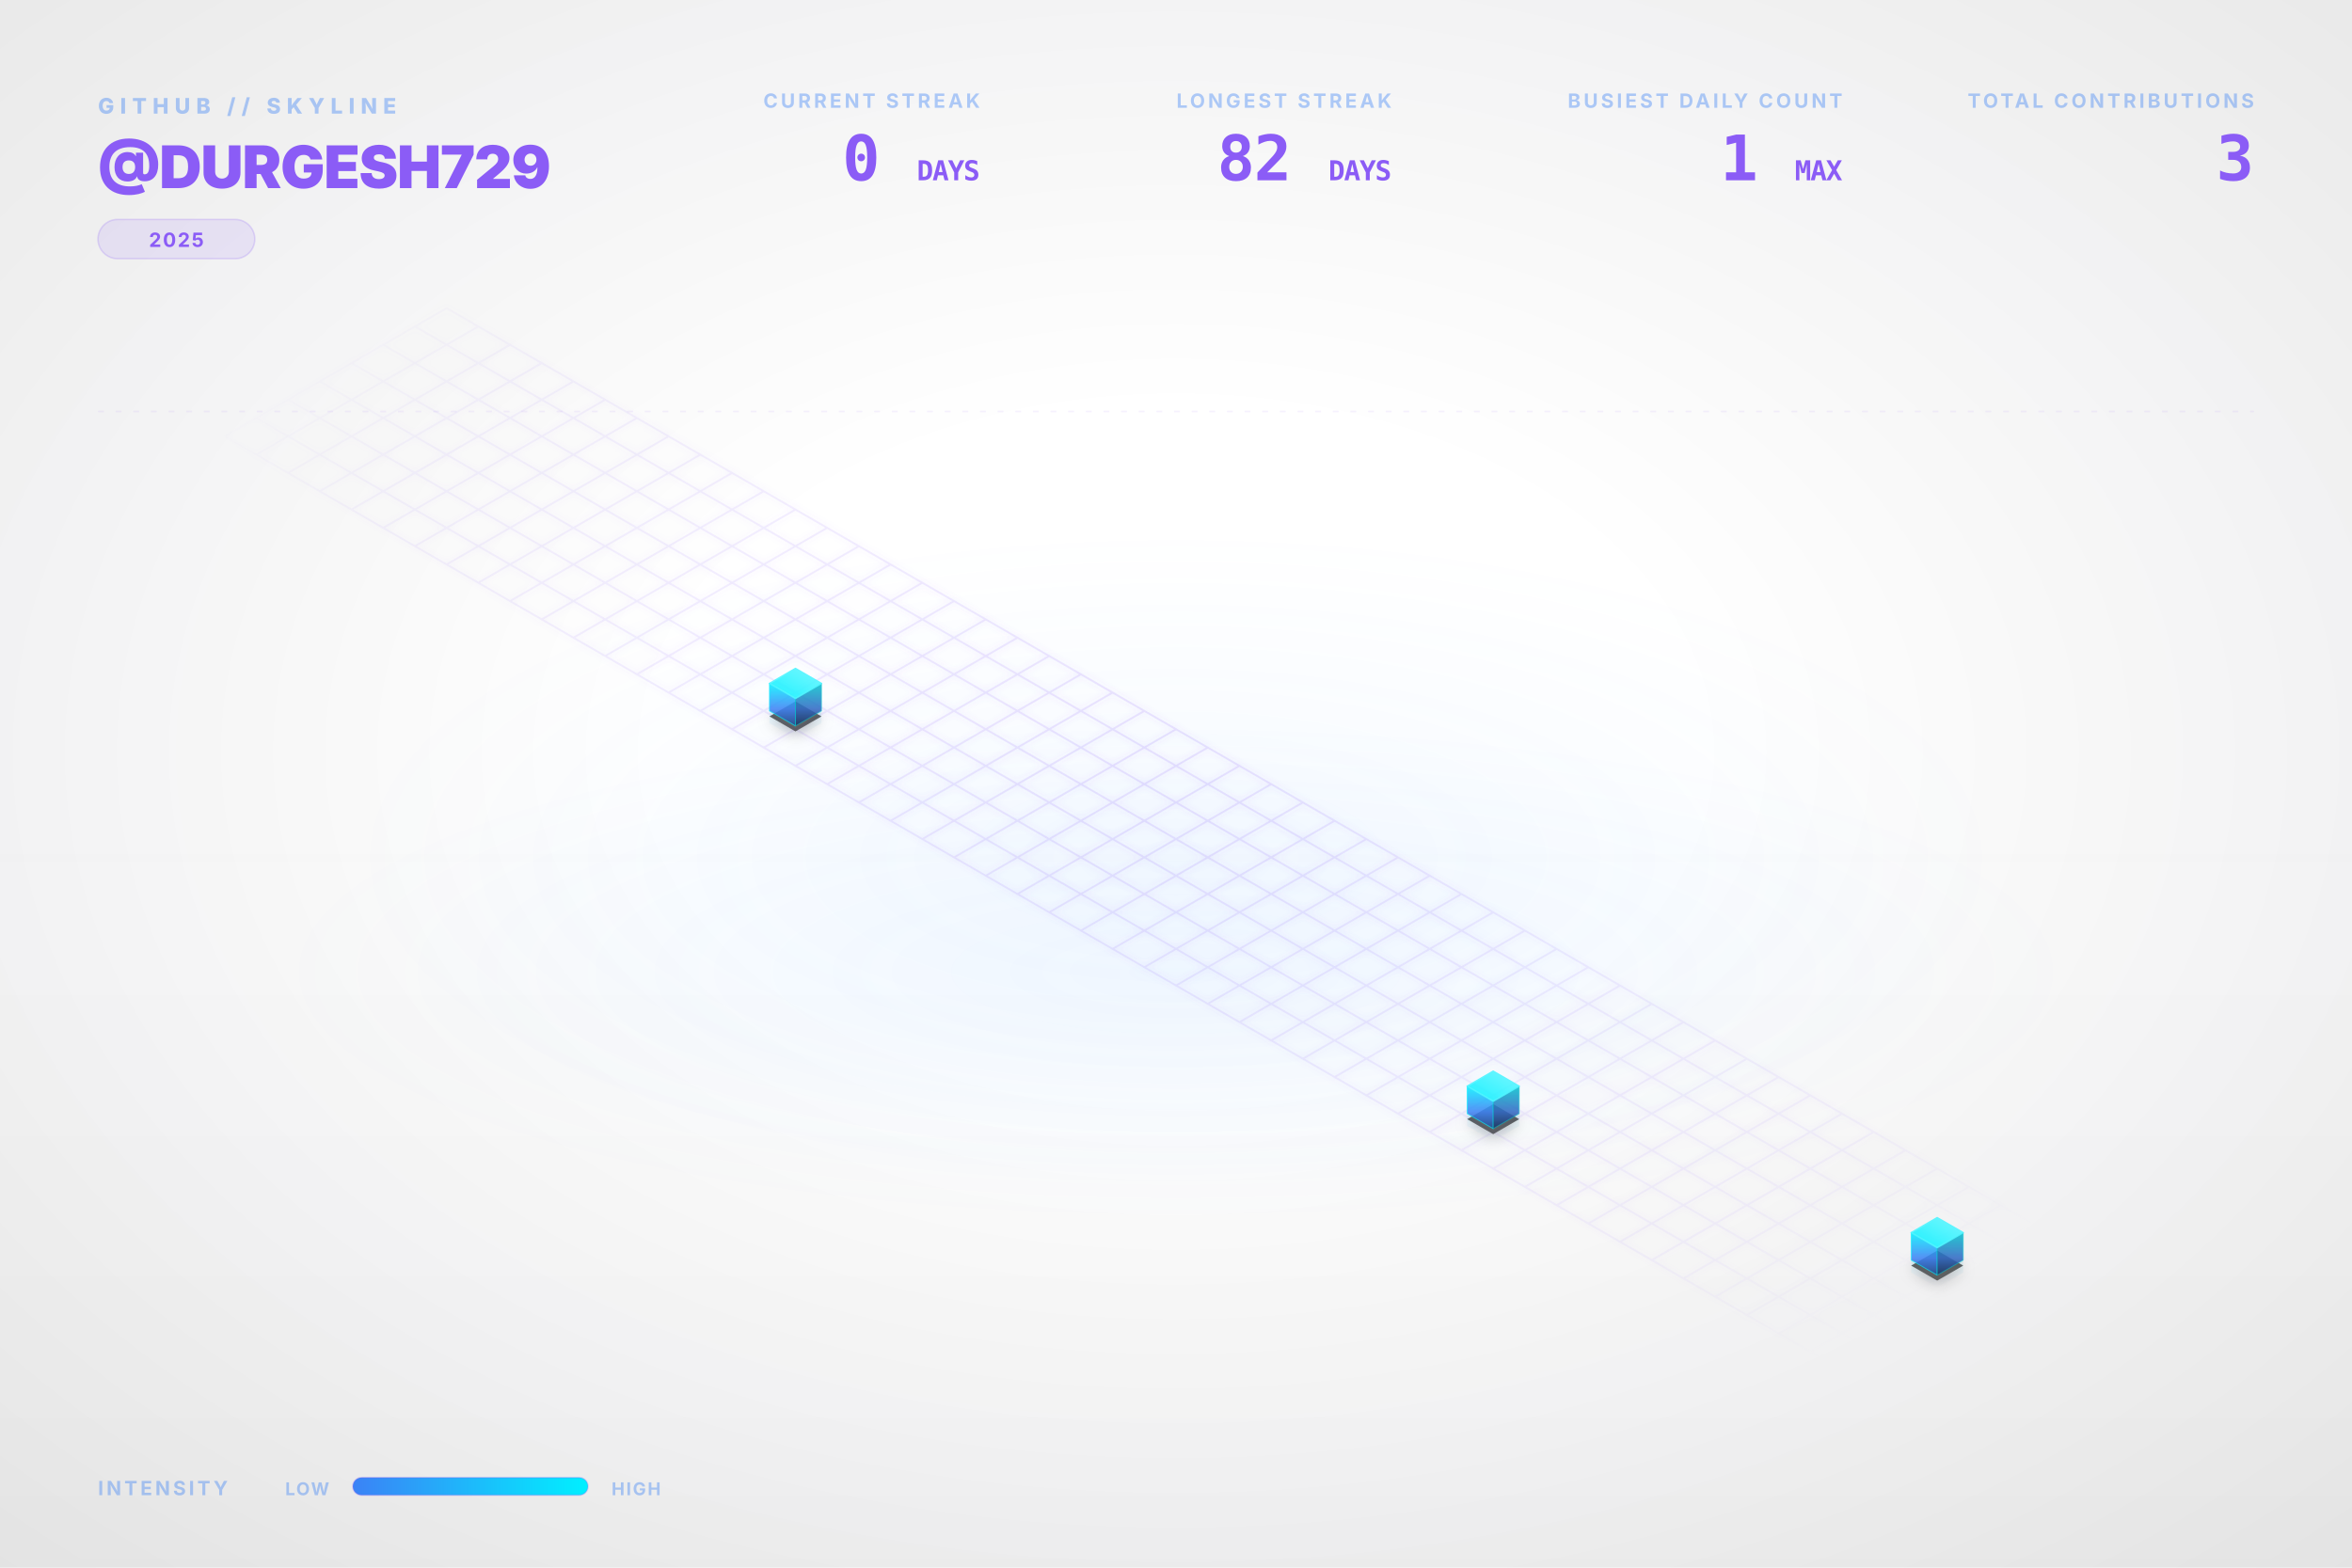
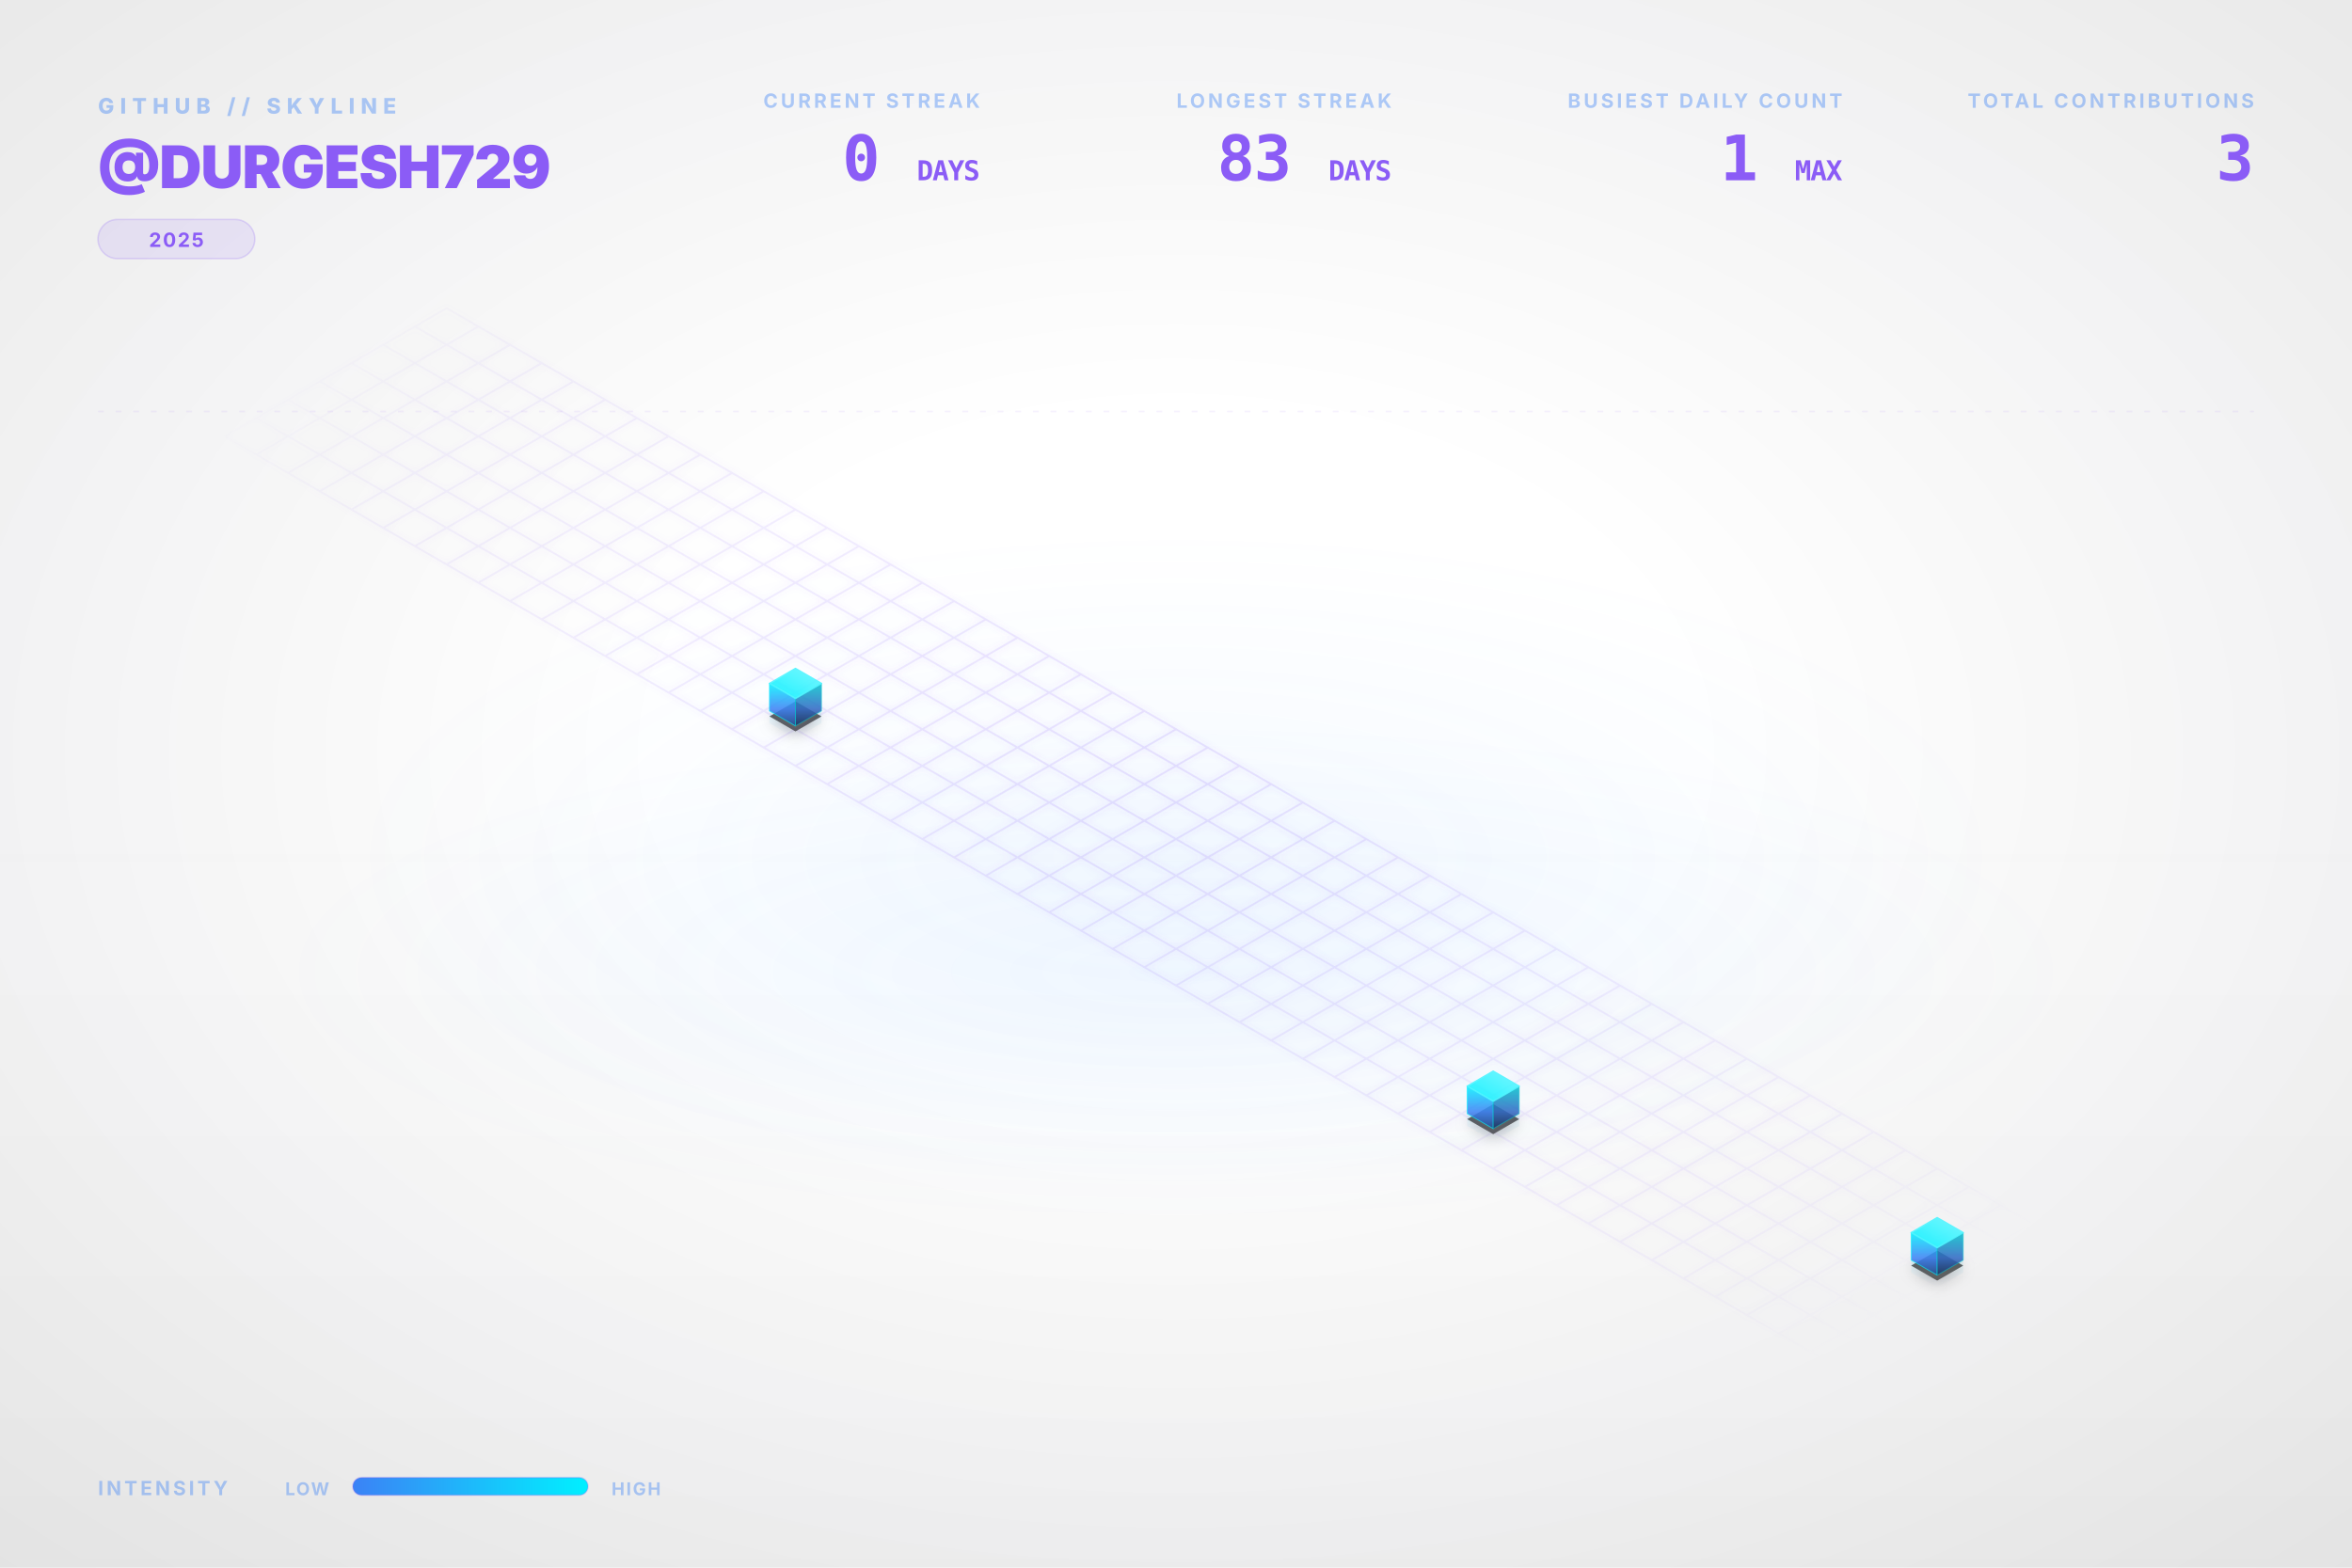
<svg xmlns="http://www.w3.org/2000/svg" viewBox="0 0 1200 800" width="100%" height="100%">
  <style type="text/css">
    .dashboard-text {
      font-family: Inter, 'Segoe UI', Helvetica, Arial, sans-serif;
      -webkit-font-smoothing: antialiased;
      -moz-osx-font-smoothing: grayscale;
    }
    .code-text {
      font-family: "JetBrains Mono", Consolas, monospace;
    }
    .building-face {
      stroke-linejoin: round;
      transition: all 0.3s ease;
    }
    path[fill="url(#top-face-gradient)"] {
      stroke: #4cf4ff;
      stroke-width: 0.8px;
    }
    path[fill="url(#left-face-gradient)"] {
      stroke: #00F0FF;
      stroke-opacity: 0.7;
    }
    path[fill="url(#right-face-gradient)"] {
      stroke: #00c0cc;
      stroke-opacity: 0.6;
    }
  </style>
  <defs>
    <linearGradient id="left-face-gradient" x1="0%" y1="100%" x2="0%" y2="0%">
      <stop offset="0%" stop-color="#234e93" stop-opacity="0.95" />
      <stop offset="40%" stop-color="#3B82F6" stop-opacity="0.95" />
      <stop offset="100%" stop-color="#00F0FF" stop-opacity="0.95" />
    </linearGradient>
    <linearGradient id="right-face-gradient" x1="0%" y1="100%" x2="0%" y2="0%">
      <stop offset="0%" stop-color="#173462" stop-opacity="0.95" />
      <stop offset="40%" stop-color="#2f68c4" stop-opacity="0.95" />
      <stop offset="100%" stop-color="#00c0cc" stop-opacity="0.95" />
    </linearGradient>
    <linearGradient id="top-face-gradient" x1="0%" y1="100%" x2="100%" y2="0%">
      <stop offset="0%" stop-color="#00F0FF" stop-opacity="0.98" />
      <stop offset="100%" stop-color="#66f6ff" stop-opacity="0.98" />
    </linearGradient>
    <linearGradient id="reflection-gradient-left" x1="0%" y1="0%" x2="0%" y2="100%">
      <stop offset="0%" stop-color="#00F0FF" stop-opacity="0.25" />
      <stop offset="100%" stop-color="#3B82F6" stop-opacity="0.0" />
    </linearGradient>
    <linearGradient id="reflection-gradient-right" x1="0%" y1="0%" x2="0%" y2="100%">
      <stop offset="0%" stop-color="#00c0cc" stop-opacity="0.25" />
      <stop offset="100%" stop-color="#2f68c4" stop-opacity="0.0" />
    </linearGradient>
    <filter id="ambient-shadow" x="-20%" y="-20%" width="140%" height="140%">
      <feGaussianBlur in="SourceAlpha" stdDeviation="4" />
      <feOffset dx="0" dy="2" result="offsetblur" />
      <feComponentTransfer>
        <feFuncA type="linear" slope="0.4" />
      </feComponentTransfer>
      <feMerge>
        <feMergeNode />
        <feMergeNode in="SourceGraphic" />
      </feMerge>
    </filter>
    <filter id="neon-glow" x="-50%" y="-50%" width="200%" height="200%">
      <feGaussianBlur stdDeviation="2.0" result="coloredBlur" />
      <feMerge>
        <feMergeNode in="coloredBlur" />
        <feMergeNode in="SourceGraphic" />
      </feMerge>
    </filter>
    <radialGradient id="bg-vignette" cx="50%" cy="48%" r="72%">
      <stop offset="30%" stop-color="#0D1117" stop-opacity="0" />
      <stop offset="100%" stop-color="#000000" stop-opacity="0.09" />
    </radialGradient>
    <linearGradient id="bg-vertical-grad" x1="0%" y1="0%" x2="0%" y2="100%">
      <stop offset="0%" stop-color="#ffffff" stop-opacity="0.018" />
      <stop offset="50%" stop-color="#ffffff" stop-opacity="0" />
      <stop offset="100%" stop-color="#000000" stop-opacity="0.022" />
    </linearGradient>
    <radialGradient id="floor-ambient-glow" cx="50%" cy="50%" r="50%">
      <stop offset="0%" stop-color="#58a6ff" stop-opacity="0.06" />
      <stop offset="100%" stop-color="#58a6ff" stop-opacity="0" />
    </radialGradient>
    <filter id="skyline-bloom" x="-30%" y="-30%" width="160%" height="160%" color-interpolation-filters="sRGB">
      <feGaussianBlur stdDeviation="18" result="blur" />
      <feComposite in="blur" in2="SourceGraphic" operator="over" />
    </filter>
    <filter id="bg-noise" x="0%" y="0%" width="100%" height="100%" color-interpolation-filters="sRGB">
      <feTurbulence type="fractalNoise" baseFrequency="0.65" numOctaves="3" stitchTiles="stitch" result="noise" />
      <feColorMatrix type="saturate" values="0" in="noise" result="grayNoise" />
      <feBlend in="SourceGraphic" in2="grayNoise" mode="overlay" result="blended" />
      <feComposite in="blended" in2="SourceGraphic" operator="in" />
    </filter>
    <radialGradient id="grid-fade" cx="50%" cy="50%" r="50%">
      <stop offset="0%" stop-color="#ffffff" stop-opacity="1.0" />
      <stop offset="80%" stop-color="#ffffff" stop-opacity="0.4" />
      <stop offset="100%" stop-color="#ffffff" stop-opacity="0.0" />
    </radialGradient>
    <mask id="grid-mask">
      <rect width="100%" height="100%" fill="url(#grid-fade)" />
    </mask>
    <linearGradient id="laser-grad" x1="0%" y1="0%" x2="100%" y2="0%">
      <stop offset="0%" stop-color="#00F0FF" stop-opacity="0" />
      <stop offset="15%" stop-color="#00F0FF" stop-opacity="1" />
      <stop offset="85%" stop-color="#00F0FF" stop-opacity="1" />
      <stop offset="100%" stop-color="#00F0FF" stop-opacity="0" />
    </linearGradient>
    <linearGradient id="legend-gradient" x1="0%" y1="0%" x2="100%" y2="0%">
      <stop offset="0%" stop-color="#3B82F6" />
      <stop offset="100%" stop-color="#00F0FF" />
    </linearGradient>
  </defs>
  <rect id="bg-base" width="1200" height="800" fill="none" />
  <rect width="1200" height="800" fill="url(#bg-vertical-grad)" />
  <rect width="1200" height="800" fill="url(#bg-vignette)" />
  <ellipse cx="600.0" cy="496.0" rx="456.0" ry="128.0" fill="url(#floor-ambient-glow)" opacity="1" />
  <g id="skyline-scene" transform="translate(39.5, 17.13) scale(0.9342)">
    <ellipse cx="600.0" cy="450.0" rx="450" ry="180" fill="url(#floor-ambient-glow)" />
    <path class="floor-grid" d="M 201.63,150.0 L 1119.62,680.0 M 184.31,160.0 L 1102.29,690.0 M 166.99,170.0 L 1084.97,700.0 M 149.67,180.0 L 1067.65,710.0 M 132.35,190.0 L 1050.33,720.0 M 115.03,200.0 L 1033.01,730.0 M 97.71,210.0 L 1015.69,740.0 M 80.38,220.0 L 998.37,750.0 M 201.63,150.0 L 80.38,220.0 M 218.95,160.0 L 97.71,230.0 M 236.27,170.0 L 115.03,240.0 M 253.59,180.0 L 132.35,250.0 M 270.91,190.0 L 149.67,260.0 M 288.23,200.0 L 166.99,270.0 M 305.55,210.0 L 184.31,280.0 M 322.87,220.0 L 201.63,290.0 M 340.19,230.0 L 218.95,300.0 M 357.51,240.0 L 236.27,310.0 M 374.83,250.0 L 253.59,320.0 M 392.15,260.0 L 270.91,330.0 M 409.47,270.0 L 288.23,340.0 M 426.79,280.0 L 305.55,350.0 M 444.12,290.0 L 322.87,360.0 M 461.44,300.0 L 340.19,370.0 M 478.76,310.0 L 357.51,380.0 M 496.08,320.0 L 374.83,390.0 M 513.4,330.0 L 392.15,400.0 M 530.72,340.0 L 409.47,410.0 M 548.04,350.0 L 426.79,420.0 M 565.36,360.0 L 444.12,430.0 M 582.68,370.0 L 461.44,440.0 M 600.0,380.0 L 478.76,450.0 M 617.32,390.0 L 496.08,460.0 M 634.64,400.0 L 513.4,470.0 M 651.96,410.0 L 530.72,480.0 M 669.28,420.0 L 548.04,490.0 M 686.6,430.0 L 565.36,500.0 M 703.92,440.0 L 582.68,510.0 M 721.24,450.0 L 600.0,520.0 M 738.56,460.0 L 617.32,530.0 M 755.88,470.0 L 634.64,540.0 M 773.21,480.0 L 651.96,550.0 M 790.53,490.0 L 669.28,560.0 M 807.85,500.0 L 686.6,570.0 M 825.17,510.0 L 703.92,580.0 M 842.49,520.0 L 721.24,590.0 M 859.81,530.0 L 738.56,600.0 M 877.13,540.0 L 755.88,610.0 M 894.45,550.0 L 773.21,620.0 M 911.77,560.0 L 790.53,630.0 M 929.09,570.0 L 807.85,640.0 M 946.41,580.0 L 825.17,650.0 M 963.73,590.0 L 842.49,660.0 M 981.05,600.0 L 859.81,670.0 M 998.37,610.0 L 877.13,680.0 M 1015.69,620.0 L 894.45,690.0 M 1033.01,630.0 L 911.77,700.0 M 1050.33,640.0 L 929.09,710.0 M 1067.65,650.0 L 946.41,720.0 M 1084.97,660.0 L 963.73,730.0 M 1102.29,670.0 L 981.05,740.0 M 1119.62,680.0 L 998.37,750.0" fill="none" stroke="#8B5CF6" stroke-opacity="0.15" stroke-width="1.0" filter="url(#neon-glow)" mask="url(#grid-mask)" />
    <path d="M 377.95,370.0 L 377.95,376.75 L 392.15,384.95 L 392.15,378.2 Z" fill="url(#reflection-gradient-left)" opacity="0.4" />
    <path d="M 392.15,378.2 L 392.15,384.95 L 406.36,376.75 L 406.36,370.0 Z" fill="url(#reflection-gradient-right)" opacity="0.4" />
    <path d="M 759.0,590.0 L 759.0,596.75 L 773.21,604.95 L 773.21,598.2 Z" fill="url(#reflection-gradient-left)" opacity="0.4" />
    <path d="M 773.21,598.2 L 773.21,604.95 L 787.41,596.75 L 787.41,590.0 Z" fill="url(#reflection-gradient-right)" opacity="0.4" />
    <path d="M 1001.49,670.0 L 1001.49,676.75 L 1015.69,684.95 L 1015.69,678.2 Z" fill="url(#reflection-gradient-left)" opacity="0.4" />
    <path d="M 1015.69,678.2 L 1015.69,684.95 L 1029.9,676.75 L 1029.9,670.0 Z" fill="url(#reflection-gradient-right)" opacity="0.4" />
    <path d="M 392.15,364.8 L 377.95,373.0 L 392.15,381.2 L 406.36,373.0 Z M 773.21,584.8 L 759.0,593.0 L 773.21,601.2 L 787.41,593.0 Z M 1015.69,664.8 L 1001.49,673.0 L 1015.69,681.2 L 1029.9,673.0 Z" fill="#000000" filter="url(#ambient-shadow)" opacity="0.6" />
    <g>
      <path class="building-face" d="M 377.95,370.0 L 377.95,355.0 L 392.15,363.2 L 392.15,378.2 Z" fill="url(#left-face-gradient)" stroke="#00F0FF" stroke-width="0.5" opacity="0.9" />
      <path class="building-face" d="M 392.15,378.2 L 392.15,363.2 L 406.36,355.0 L 406.36,370.0 Z" fill="url(#right-face-gradient)" stroke="#00F0FF" stroke-width="0.5" opacity="0.9" />
      <path class="building-face" d="M 392.15,346.8 L 377.95,355.0 L 392.15,363.2 L 406.36,355.0 Z" fill="url(#top-face-gradient)" stroke="#00F0FF" stroke-width="0.5" opacity="0.9" />
    </g>
    <g>
      <path class="building-face" d="M 759.0,590.0 L 759.0,575.0 L 773.21,583.2 L 773.21,598.2 Z" fill="url(#left-face-gradient)" stroke="#00F0FF" stroke-width="0.5" opacity="0.9" />
      <path class="building-face" d="M 773.21,598.2 L 773.21,583.2 L 787.41,575.0 L 787.41,590.0 Z" fill="url(#right-face-gradient)" stroke="#00F0FF" stroke-width="0.5" opacity="0.9" />
      <path class="building-face" d="M 773.21,566.8 L 759.0,575.0 L 773.21,583.2 L 787.41,575.0 Z" fill="url(#top-face-gradient)" stroke="#00F0FF" stroke-width="0.5" opacity="0.9" />
    </g>
    <g>
      <path class="building-face" d="M 1001.49,670.0 L 1001.49,655.0 L 1015.69,663.2 L 1015.69,678.2 Z" fill="url(#left-face-gradient)" stroke="#00F0FF" stroke-width="0.5" opacity="0.9" />
      <path class="building-face" d="M 1015.69,678.2 L 1015.69,663.2 L 1029.9,655.0 L 1029.9,670.0 Z" fill="url(#right-face-gradient)" stroke="#00F0FF" stroke-width="0.5" opacity="0.9" />
      <path class="building-face" d="M 1015.69,646.8 L 1001.49,655.0 L 1015.69,663.2 L 1029.9,655.0 Z" fill="url(#top-face-gradient)" stroke="#00F0FF" stroke-width="0.5" opacity="0.9" />
    </g>
  </g>
  <g class="dashboard-text">
    <text x="50" y="58" fill="#3B82F6" font-size="11" font-weight="800" letter-spacing="3px" opacity="0.4">GITHUB // SKYLINE</text>
    <text x="50" y="96" fill="#8B5CF6" font-size="30" font-weight="900" letter-spacing="-0.5px">@DURGESH729</text>
    <g transform="translate(50, 112)">
      <rect x="0" y="0" width="80.0" height="20" rx="10" fill="#8B5CF6" fill-opacity="0.12" stroke="#8B5CF6" stroke-opacity="0.2" stroke-width="0.8" />
      <text x="40.0" y="14" text-anchor="middle" fill="#8B5CF6" font-size="10" font-weight="700" letter-spacing="0.8px">2025</text>
    </g>
    <text x="1150" y="55" text-anchor="end" fill="#3B82F6" font-size="10" font-weight="700" letter-spacing="1.5px" opacity="0.4">TOTAL CONTRIBUTIONS</text>
    <text x="1150" y="92" text-anchor="end" fill="#8B5CF6" font-size="32" font-weight="900" letter-spacing="-0.5px" class="code-text">3</text>
    <text x="940" y="55" text-anchor="end" fill="#3B82F6" font-size="10" font-weight="700" letter-spacing="1.5px" opacity="0.4">BUSIEST DAILY COUNT</text>
    <text x="940" y="92" text-anchor="end" fill="#8B5CF6" font-size="32" font-weight="900" letter-spacing="-0.5px" class="code-text">1 <tspan font-size="14" font-weight="700" opacity="0.5">MAX</tspan>
    </text>
    <text x="710" y="55" text-anchor="end" fill="#3B82F6" font-size="10" font-weight="700" letter-spacing="1.5px" opacity="0.4">LONGEST STREAK</text>
-     <text x="710" y="92" text-anchor="end" fill="#8B5CF6" font-size="32" font-weight="900" letter-spacing="-0.5px" class="code-text">82 <tspan font-size="14" font-weight="700" opacity="0.5">DAYS</tspan>
+     <text x="710" y="92" text-anchor="end" fill="#8B5CF6" font-size="32" font-weight="900" letter-spacing="-0.5px" class="code-text">83 <tspan font-size="14" font-weight="700" opacity="0.5">DAYS</tspan>
    </text>
    <text x="500" y="55" text-anchor="end" fill="#3B82F6" font-size="10" font-weight="700" letter-spacing="1.5px" opacity="0.4">CURRENT STREAK</text>
    <text x="500" y="92" text-anchor="end" fill="#8B5CF6" font-size="32" font-weight="900" letter-spacing="-0.5px" class="code-text">0 <tspan font-size="14" font-weight="700" opacity="0.5">DAYS</tspan>
    </text>
    <text x="50" y="763" fill="#3B82F6" font-size="10" font-weight="700" letter-spacing="1.5px" opacity="0.4">INTENSITY</text>
    <text x="168" y="763" text-anchor="end" fill="#3B82F6" font-size="9" font-weight="700" letter-spacing="0.8px" opacity="0.4">LOW</text>
    <rect x="180" y="754" width="120" height="9" rx="4.5" fill="url(#legend-gradient)" />
    <rect x="180" y="754" width="120" height="9" rx="4.5" fill="none" stroke="#8B5CF6" stroke-opacity="0.25" stroke-width="0.8" />
    <text x="312" y="763" fill="#3B82F6" font-size="9" font-weight="700" letter-spacing="0.8px" opacity="0.4">HIGH</text>
    <line x1="50" y1="210" x2="1150" y2="210" stroke="#8B5CF6" stroke-opacity="0.08" stroke-width="0.8" stroke-dasharray="3,6" />
  </g>
</svg>
